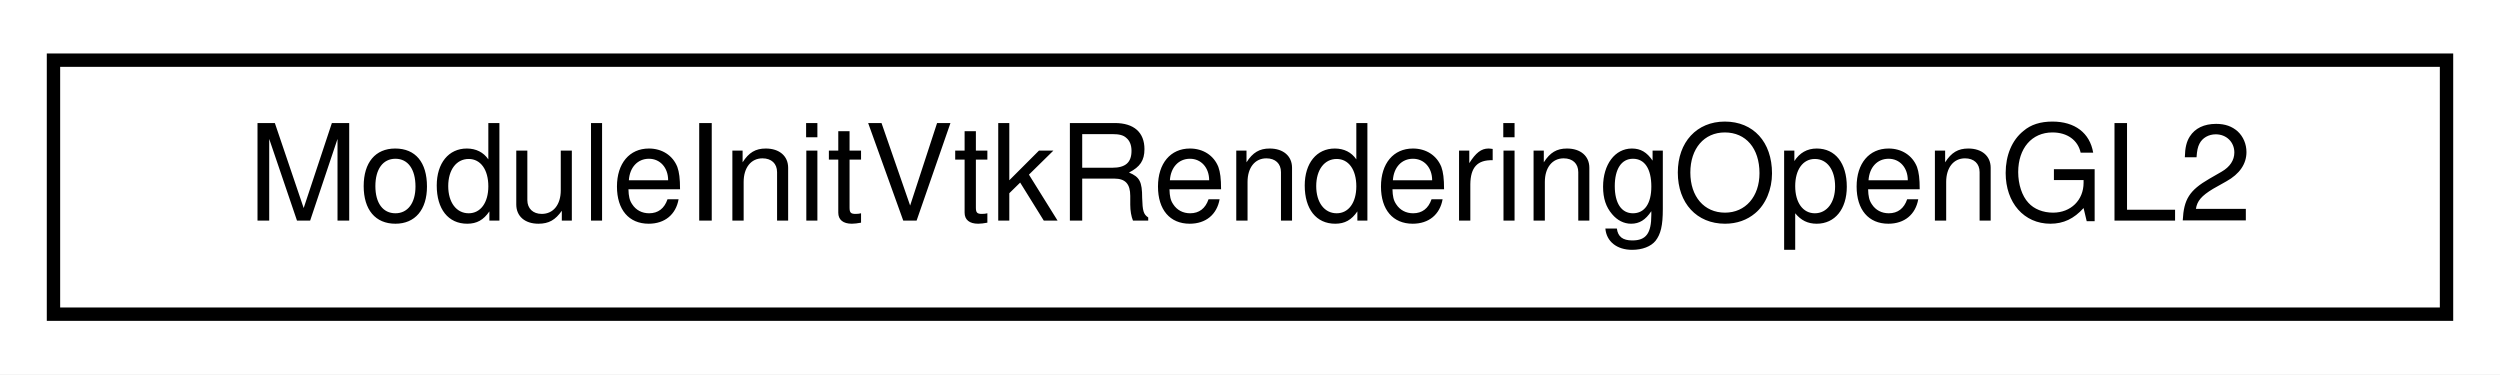
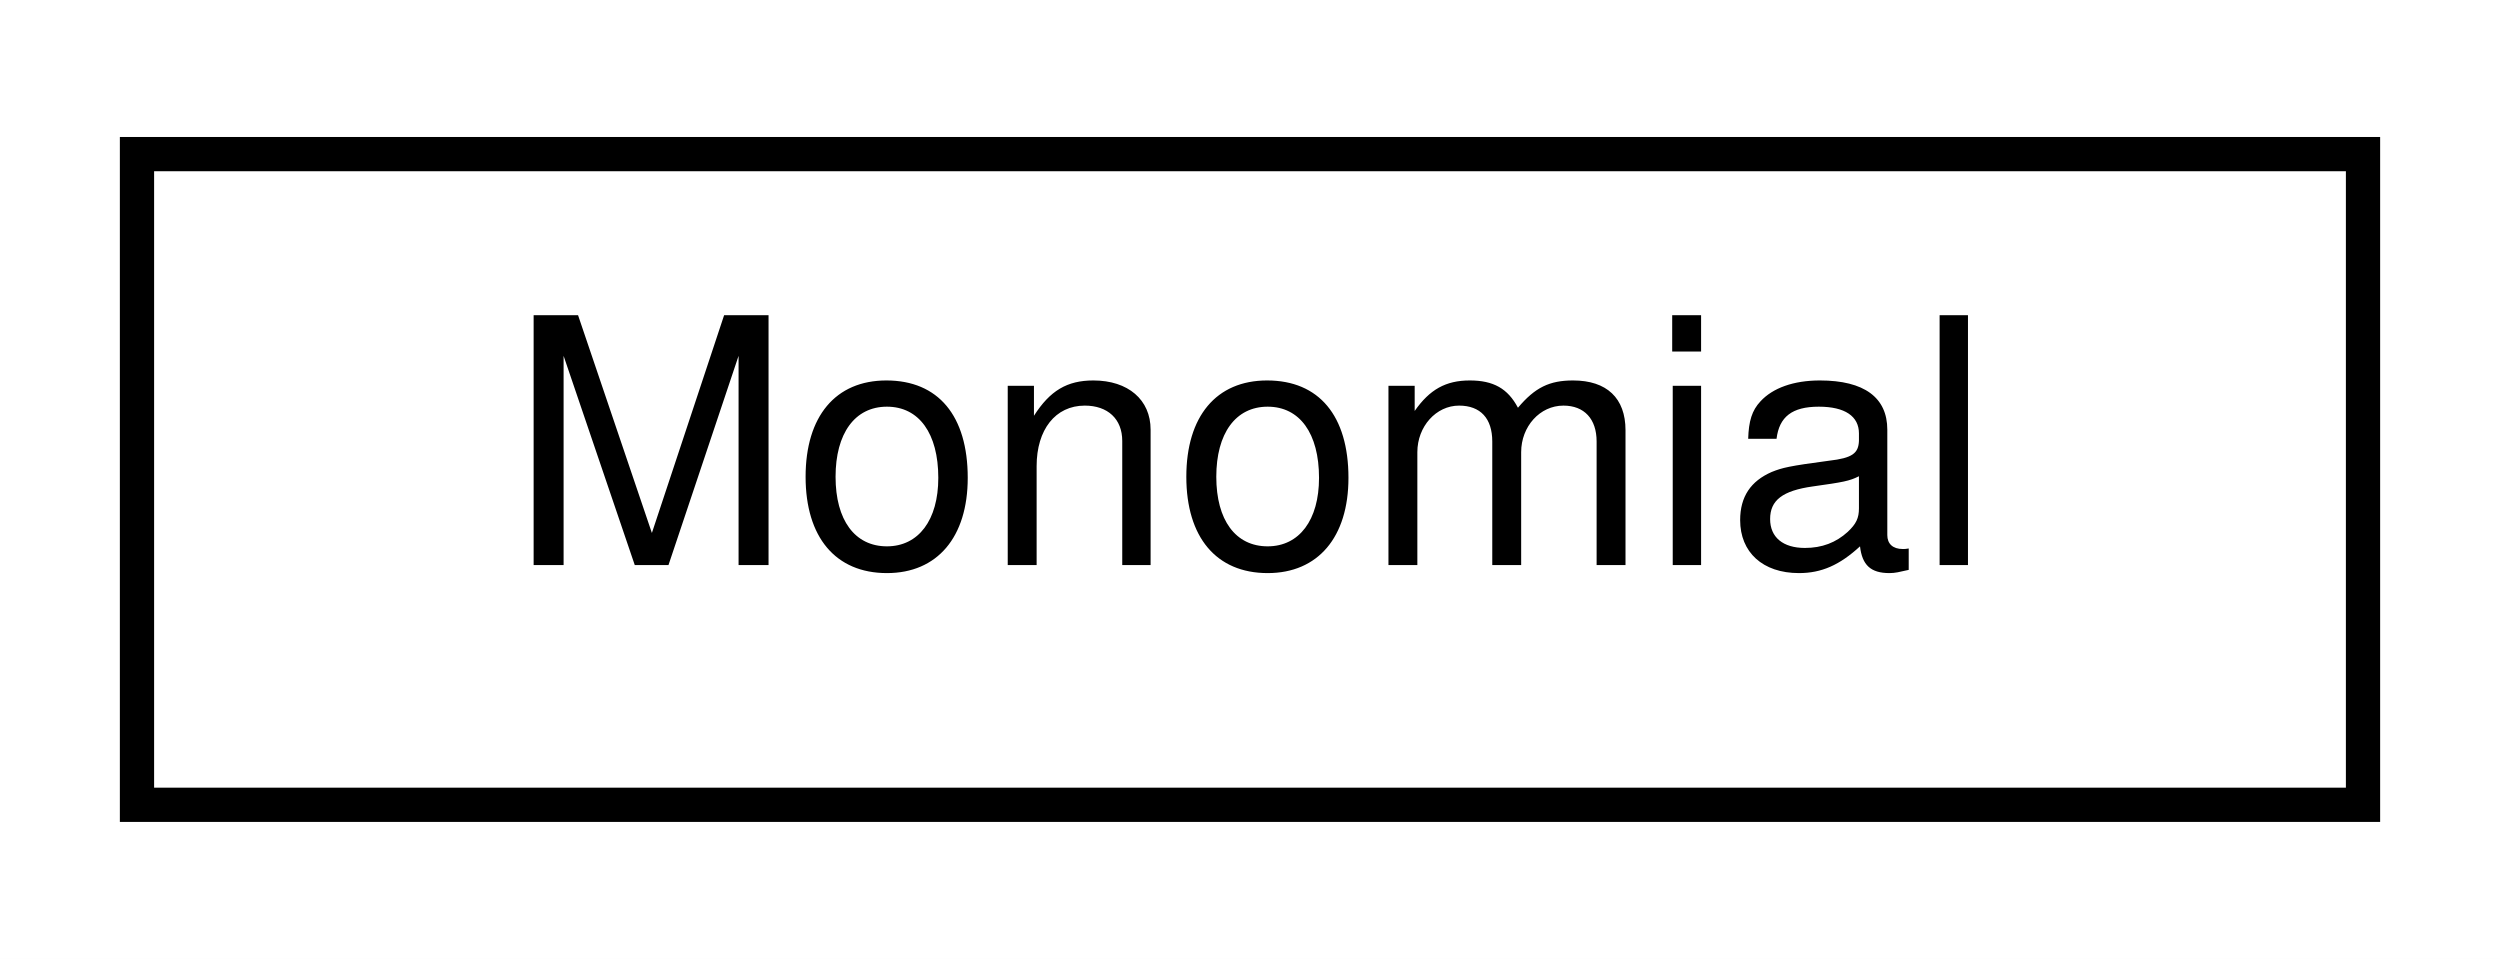
- <svg xmlns="http://www.w3.org/2000/svg" xmlns:xlink="http://www.w3.org/1999/xlink" width="187pt" height="28pt" viewBox="0.00 0.00 187.00 28.00">
+ <svg xmlns="http://www.w3.org/2000/svg" xmlns:xlink="http://www.w3.org/1999/xlink" width="73pt" height="28pt" viewBox="0.00 0.00 73.00 28.00">
  <g id="graph0" class="graph" transform="scale(1 1) rotate(0) translate(4 24)">
-     <polygon fill="white" stroke="transparent" points="-4,4 -4,-24 183,-24 183,4 -4,4" />
+     <polygon fill="white" stroke="transparent" points="-4,4 -4,-24 69,-24 69,4 -4,4" />
    <g id="node1" class="node">
      <g id="a_node1">
-         <a xlink:href="class_module_init_vtk_rendering_open_g_l2.html" target="_top" xlink:title=" ">
-           <polygon fill="white" stroke="black" points="0,-0.5 0,-19.5 179,-19.5 179,-0.5 0,-0.5" />
-           <text text-anchor="middle" x="89.5" y="-7.5" font-family="Helvetica,sans-Serif" font-size="10.00">ModuleInitVtkRenderingOpenGL2</text>
+         <a xlink:href="classdrake_1_1symbolic_1_1_monomial.html" target="_top" xlink:title="Represents a monomial, a product of powers of variables with non-negative integer exponents.">
+           <polygon fill="white" stroke="black" points="0,-0.5 0,-19.5 65,-19.5 65,-0.5 0,-0.5" />
+           <text text-anchor="middle" x="32.5" y="-7.5" font-family="Helvetica,sans-Serif" font-size="10.00">Monomial</text>
        </a>
      </g>
    </g>
  </g>
</svg>
